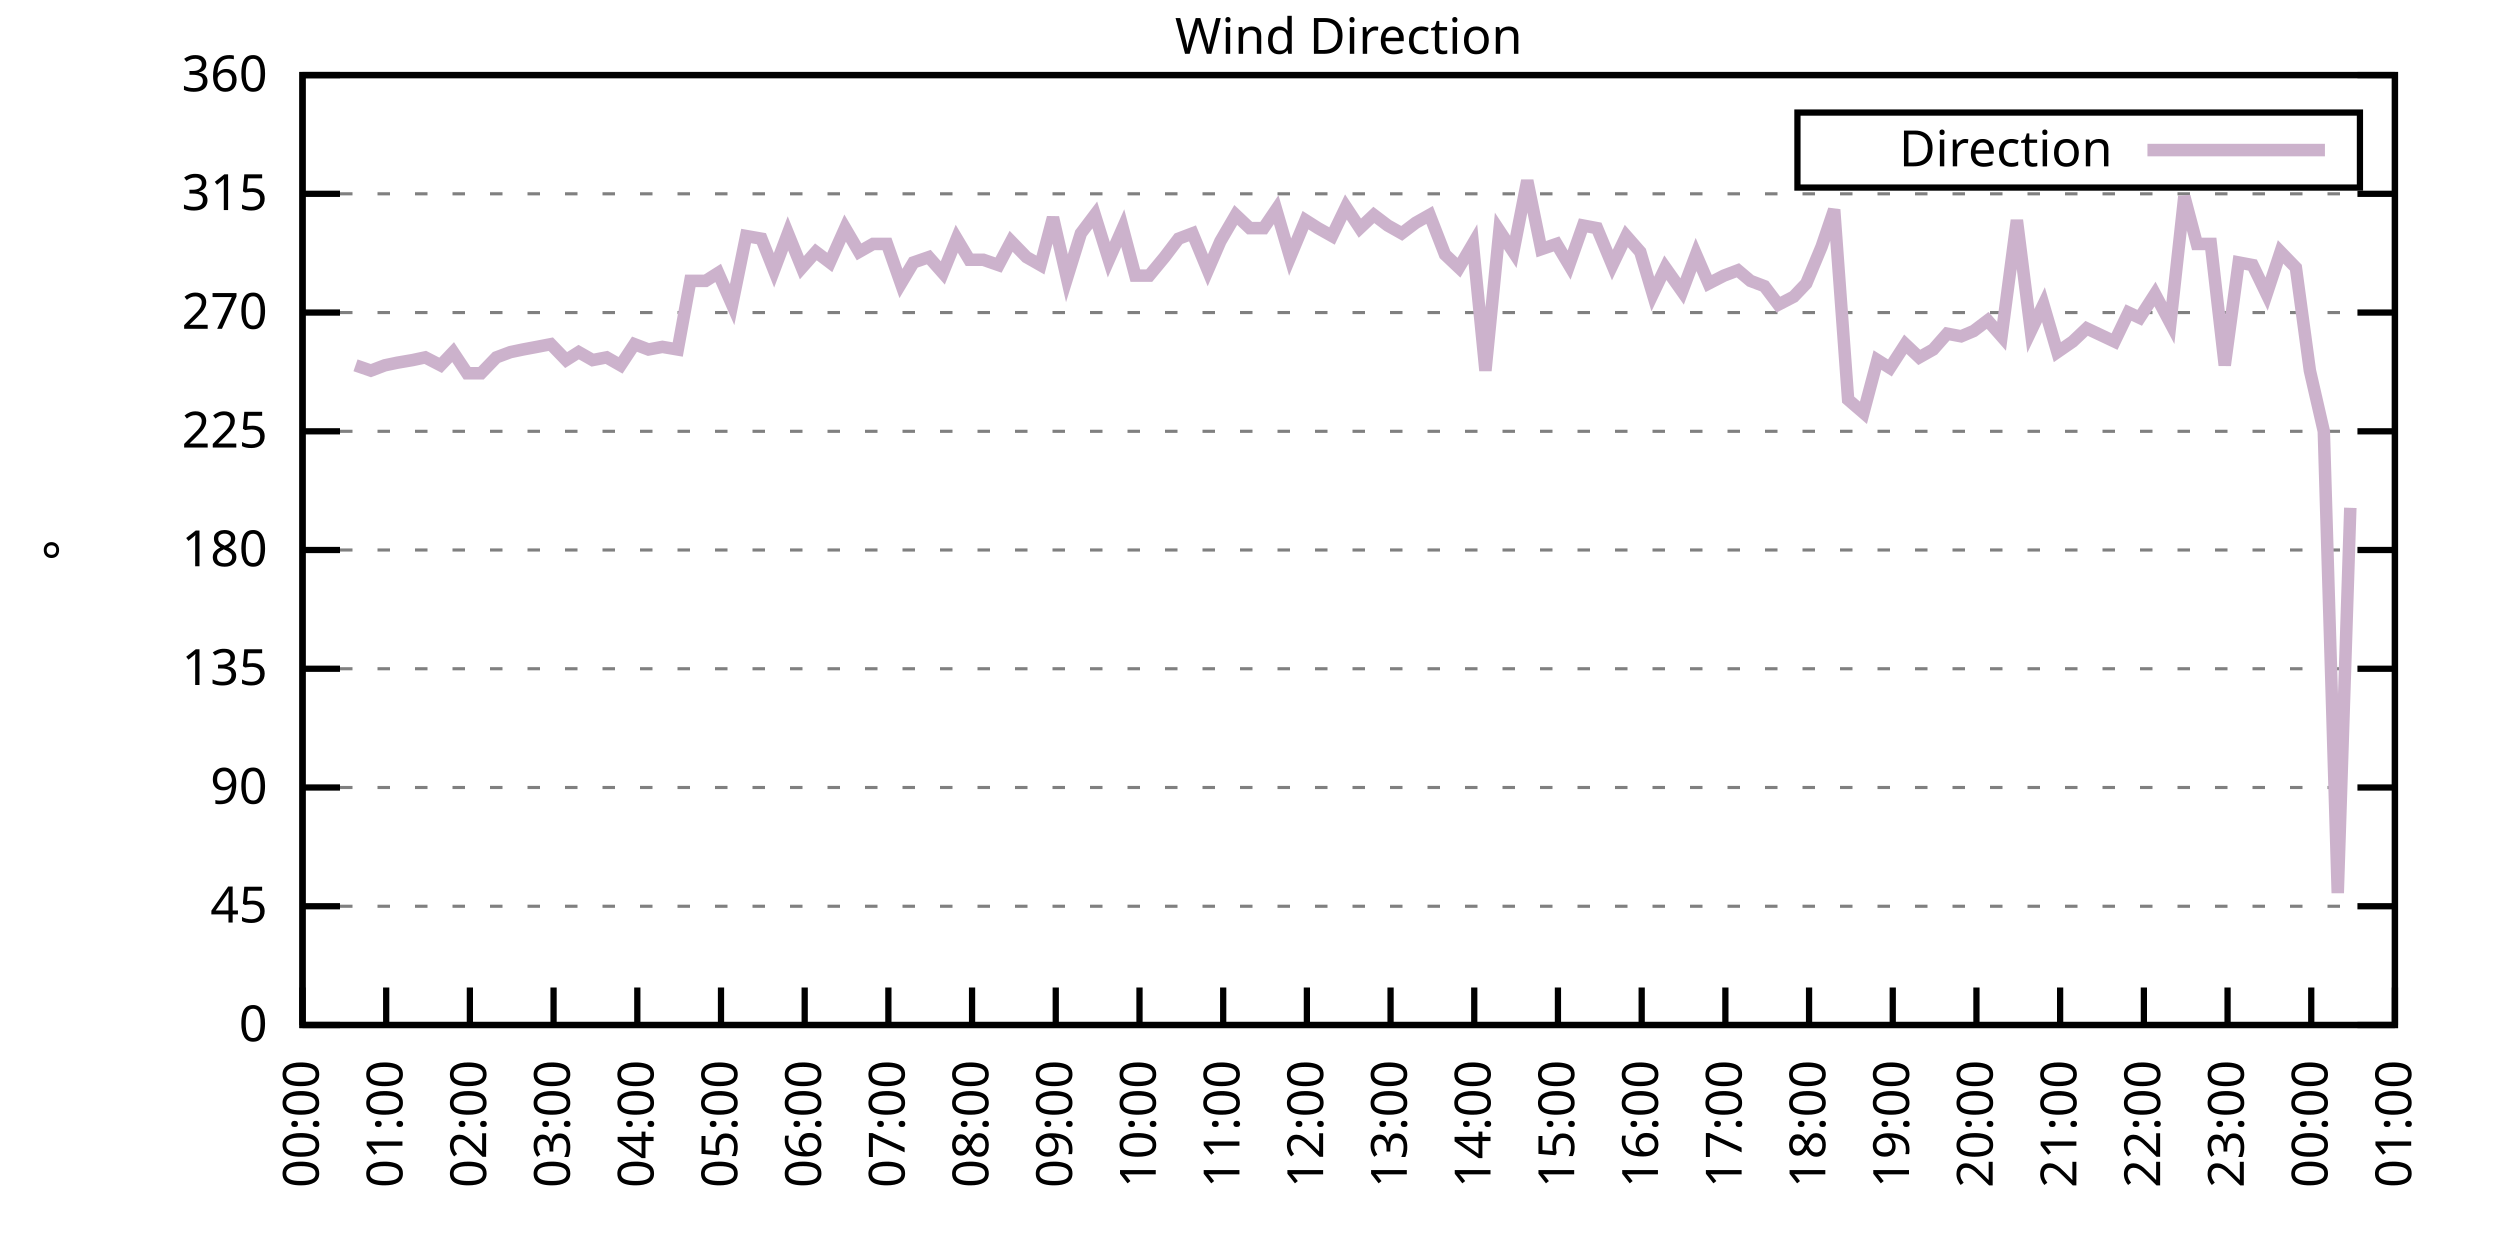
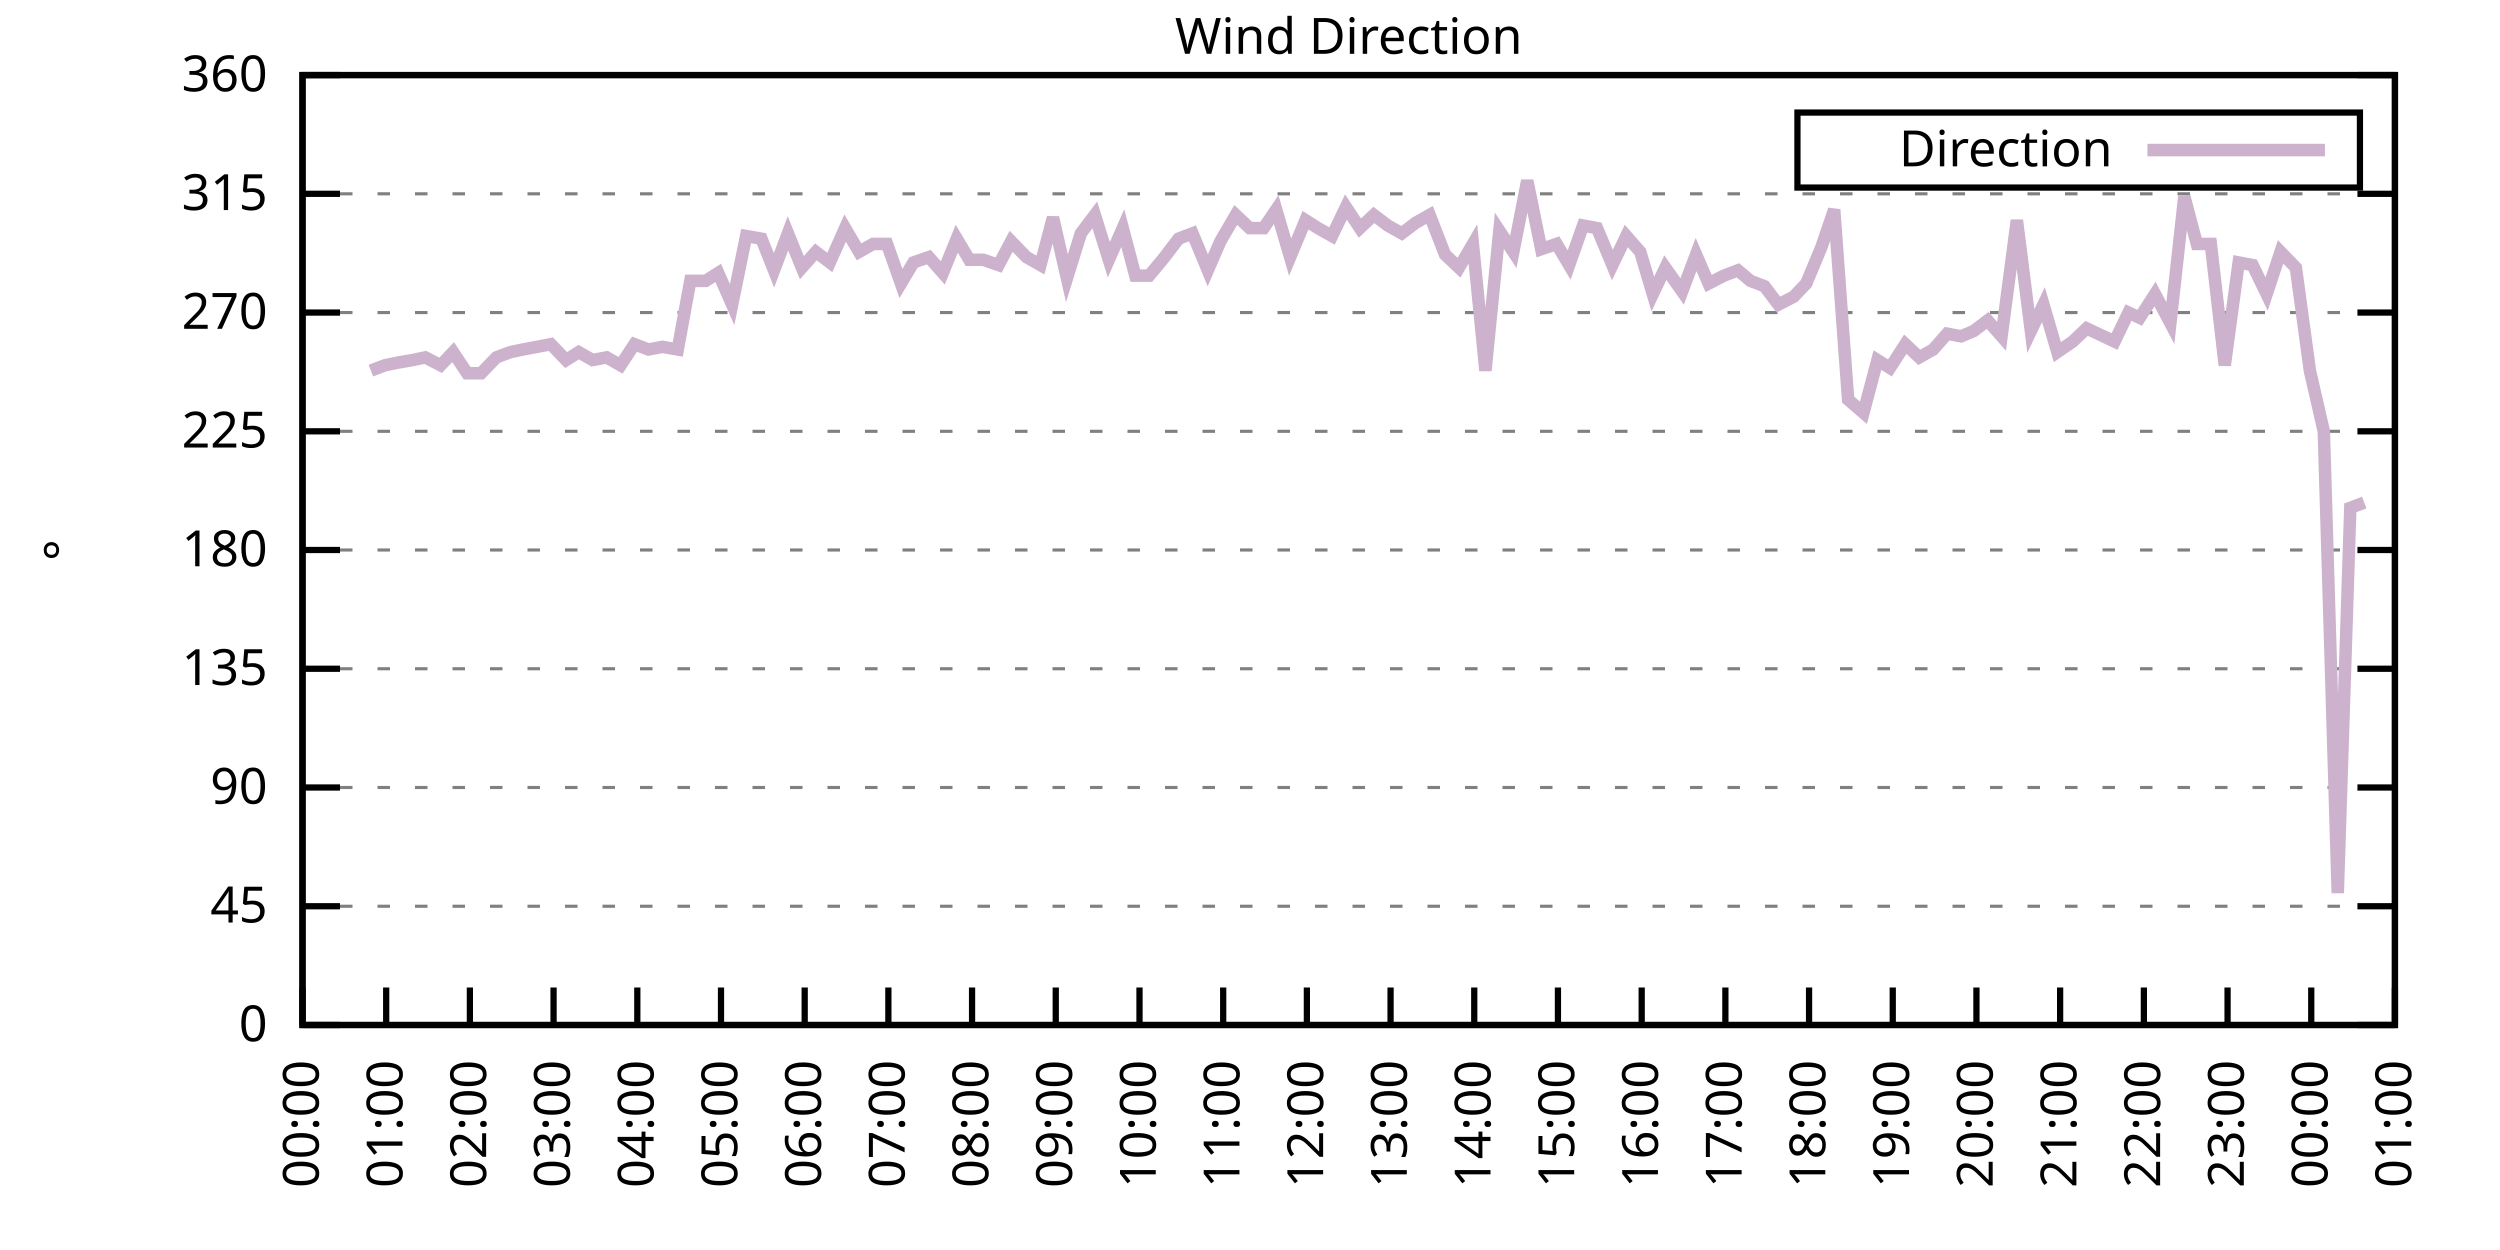
<svg xmlns="http://www.w3.org/2000/svg" xmlns:xlink="http://www.w3.org/1999/xlink" width="400" height="200" viewBox="0 0 400 200">
  <g id="gnuplot_canvas">
    <rect x="0" y="0" width="400" height="200" fill="none" />
    <defs>
      <circle id="gpDot" r="0.5" stroke-width="0.5" stroke="currentColor" />
      <path id="gpPt0" stroke-width="0.333" stroke="currentColor" d="M-1,0 h2 M0,-1 v2" />
      <path id="gpPt1" stroke-width="0.333" stroke="currentColor" d="M-1,-1 L1,1 M1,-1 L-1,1" />
      <path id="gpPt2" stroke-width="0.333" stroke="currentColor" d="M-1,0 L1,0 M0,-1 L0,1 M-1,-1 L1,1 M-1,1 L1,-1" />
      <rect id="gpPt3" stroke-width="0.333" stroke="currentColor" x="-1" y="-1" width="2" height="2" />
      <rect id="gpPt4" stroke-width="0.333" stroke="currentColor" fill="currentColor" x="-1" y="-1" width="2" height="2" />
      <circle id="gpPt5" stroke-width="0.333" stroke="currentColor" cx="0" cy="0" r="1" />
      <use xlink:href="#gpPt5" id="gpPt6" fill="currentColor" stroke="none" />
      <path id="gpPt7" stroke-width="0.333" stroke="currentColor" d="M0,-1.33 L-1.33,0.67 L1.33,0.67 z" />
      <use xlink:href="#gpPt7" id="gpPt8" fill="currentColor" stroke="none" />
      <use xlink:href="#gpPt7" id="gpPt9" stroke="currentColor" transform="rotate(180)" />
      <use xlink:href="#gpPt9" id="gpPt10" fill="currentColor" stroke="none" />
      <use xlink:href="#gpPt3" id="gpPt11" stroke="currentColor" transform="rotate(45)" />
      <use xlink:href="#gpPt11" id="gpPt12" fill="currentColor" stroke="none" />
      <path id="gpPt13" stroke-width="0.333" stroke="currentColor" d="M0,1.330 L1.265,0.411 L0.782,-1.067 L-0.782,-1.076 L-1.265,0.411 z" />
      <use xlink:href="#gpPt13" id="gpPt14" fill="currentColor" stroke="none" />
      <filter id="textbox" filterUnits="objectBoundingBox" x="0" y="0" height="1" width="1">
        <feFlood flood-color="white" flood-opacity="1" result="bgnd" />
        <feComposite in="SourceGraphic" in2="bgnd" operator="atop" />
      </filter>
      <filter id="greybox" filterUnits="objectBoundingBox" x="0" y="0" height="1" width="1">
        <feFlood flood-color="lightgrey" flood-opacity="1" result="grey" />
        <feComposite in="SourceGraphic" in2="grey" operator="atop" />
      </filter>
    </defs>
    <g fill="none" color="white" stroke="currentColor" stroke-width="1.00" stroke-linecap="butt" stroke-linejoin="miter">
</g>
    <g fill="none" color="black" stroke="currentColor" stroke-width="1.00" stroke-linecap="butt" stroke-linejoin="miter">
      <g stroke="none" shape-rendering="crispEdges">
        <polygon fill="rgb(255, 255, 255)" points="48.40,164.00 383.18,164.00 383.18,12.02 48.40,12.02 " />
      </g>
    </g>
    <g fill="none" color="black" stroke="currentColor" stroke-width="1.00" stroke-linecap="butt" stroke-linejoin="miter">
</g>
    <g fill="none" color="black" stroke="black" stroke-width="0.50" stroke-linecap="butt" stroke-linejoin="miter">
</g>
    <g fill="none" color="gray" stroke="currentColor" stroke-width="0.50" stroke-linecap="butt" stroke-linejoin="miter">
      <path stroke="gray" stroke-dasharray="2,4" class="gridline" d="M48.40,164.00 L383.19,164.00  " />
    </g>
    <g fill="none" color="gray" stroke="gray" stroke-width="1.00" stroke-linecap="butt" stroke-linejoin="miter">
</g>
    <g fill="none" color="black" stroke="currentColor" stroke-width="1.00" stroke-linecap="butt" stroke-linejoin="miter">
      <path stroke="black" d="M48.40,164.00 L54.40,164.00 M383.19,164.00 L377.19,164.00  " />
      <g transform="translate(42.80,166.60)" stroke="none" fill="black" font-family="Sans" font-size="8.00" text-anchor="end">
        <text>
          <tspan font-family="Sans"> 0</tspan>
        </text>
      </g>
    </g>
    <g fill="none" color="black" stroke="currentColor" stroke-width="1.00" stroke-linecap="butt" stroke-linejoin="miter">
</g>
    <g fill="none" color="black" stroke="black" stroke-width="0.50" stroke-linecap="butt" stroke-linejoin="miter">
</g>
    <g fill="none" color="gray" stroke="currentColor" stroke-width="0.50" stroke-linecap="butt" stroke-linejoin="miter">
      <path stroke="gray" stroke-dasharray="2,4" class="gridline" d="M48.40,145.00 L383.19,145.00  " />
    </g>
    <g fill="none" color="gray" stroke="gray" stroke-width="1.00" stroke-linecap="butt" stroke-linejoin="miter">
</g>
    <g fill="none" color="black" stroke="currentColor" stroke-width="1.00" stroke-linecap="butt" stroke-linejoin="miter">
      <path stroke="black" d="M48.40,145.00 L54.40,145.00 M383.19,145.00 L377.19,145.00  " />
      <g transform="translate(42.80,147.60)" stroke="none" fill="black" font-family="Sans" font-size="8.00" text-anchor="end">
        <text>
          <tspan font-family="Sans"> 45</tspan>
        </text>
      </g>
    </g>
    <g fill="none" color="black" stroke="currentColor" stroke-width="1.00" stroke-linecap="butt" stroke-linejoin="miter">
</g>
    <g fill="none" color="black" stroke="black" stroke-width="0.50" stroke-linecap="butt" stroke-linejoin="miter">
</g>
    <g fill="none" color="gray" stroke="currentColor" stroke-width="0.50" stroke-linecap="butt" stroke-linejoin="miter">
      <path stroke="gray" stroke-dasharray="2,4" class="gridline" d="M48.40,126.00 L383.19,126.00  " />
    </g>
    <g fill="none" color="gray" stroke="gray" stroke-width="1.00" stroke-linecap="butt" stroke-linejoin="miter">
</g>
    <g fill="none" color="black" stroke="currentColor" stroke-width="1.00" stroke-linecap="butt" stroke-linejoin="miter">
      <path stroke="black" d="M48.40,126.00 L54.40,126.00 M383.19,126.00 L377.19,126.00  " />
      <g transform="translate(42.80,128.60)" stroke="none" fill="black" font-family="Sans" font-size="8.00" text-anchor="end">
        <text>
          <tspan font-family="Sans"> 90</tspan>
        </text>
      </g>
    </g>
    <g fill="none" color="black" stroke="currentColor" stroke-width="1.00" stroke-linecap="butt" stroke-linejoin="miter">
</g>
    <g fill="none" color="black" stroke="black" stroke-width="0.50" stroke-linecap="butt" stroke-linejoin="miter">
</g>
    <g fill="none" color="gray" stroke="currentColor" stroke-width="0.50" stroke-linecap="butt" stroke-linejoin="miter">
      <path stroke="gray" stroke-dasharray="2,4" class="gridline" d="M48.40,107.00 L383.19,107.00  " />
    </g>
    <g fill="none" color="gray" stroke="gray" stroke-width="1.00" stroke-linecap="butt" stroke-linejoin="miter">
</g>
    <g fill="none" color="black" stroke="currentColor" stroke-width="1.00" stroke-linecap="butt" stroke-linejoin="miter">
      <path stroke="black" d="M48.40,107.00 L54.40,107.00 M383.19,107.00 L377.19,107.00  " />
      <g transform="translate(42.80,109.60)" stroke="none" fill="black" font-family="Sans" font-size="8.00" text-anchor="end">
        <text>
          <tspan font-family="Sans"> 135</tspan>
        </text>
      </g>
    </g>
    <g fill="none" color="black" stroke="currentColor" stroke-width="1.00" stroke-linecap="butt" stroke-linejoin="miter">
</g>
    <g fill="none" color="black" stroke="black" stroke-width="0.50" stroke-linecap="butt" stroke-linejoin="miter">
</g>
    <g fill="none" color="gray" stroke="currentColor" stroke-width="0.50" stroke-linecap="butt" stroke-linejoin="miter">
      <path stroke="gray" stroke-dasharray="2,4" class="gridline" d="M48.40,88.00 L383.19,88.00  " />
    </g>
    <g fill="none" color="gray" stroke="gray" stroke-width="1.00" stroke-linecap="butt" stroke-linejoin="miter">
</g>
    <g fill="none" color="black" stroke="currentColor" stroke-width="1.00" stroke-linecap="butt" stroke-linejoin="miter">
      <path stroke="black" d="M48.40,88.00 L54.40,88.00 M383.19,88.00 L377.19,88.00  " />
      <g transform="translate(42.80,90.60)" stroke="none" fill="black" font-family="Sans" font-size="8.00" text-anchor="end">
        <text>
          <tspan font-family="Sans"> 180</tspan>
        </text>
      </g>
    </g>
    <g fill="none" color="black" stroke="currentColor" stroke-width="1.00" stroke-linecap="butt" stroke-linejoin="miter">
</g>
    <g fill="none" color="black" stroke="black" stroke-width="0.50" stroke-linecap="butt" stroke-linejoin="miter">
</g>
    <g fill="none" color="gray" stroke="currentColor" stroke-width="0.50" stroke-linecap="butt" stroke-linejoin="miter">
      <path stroke="gray" stroke-dasharray="2,4" class="gridline" d="M48.40,69.01 L383.19,69.01  " />
    </g>
    <g fill="none" color="gray" stroke="gray" stroke-width="1.00" stroke-linecap="butt" stroke-linejoin="miter">
</g>
    <g fill="none" color="black" stroke="currentColor" stroke-width="1.00" stroke-linecap="butt" stroke-linejoin="miter">
      <path stroke="black" d="M48.40,69.01 L54.40,69.01 M383.19,69.01 L377.19,69.01  " />
      <g transform="translate(42.80,71.61)" stroke="none" fill="black" font-family="Sans" font-size="8.00" text-anchor="end">
        <text>
          <tspan font-family="Sans"> 225</tspan>
        </text>
      </g>
    </g>
    <g fill="none" color="black" stroke="currentColor" stroke-width="1.00" stroke-linecap="butt" stroke-linejoin="miter">
</g>
    <g fill="none" color="black" stroke="black" stroke-width="0.50" stroke-linecap="butt" stroke-linejoin="miter">
</g>
    <g fill="none" color="gray" stroke="currentColor" stroke-width="0.50" stroke-linecap="butt" stroke-linejoin="miter">
      <path stroke="gray" stroke-dasharray="2,4" class="gridline" d="M48.40,50.01 L383.19,50.01  " />
    </g>
    <g fill="none" color="gray" stroke="gray" stroke-width="1.00" stroke-linecap="butt" stroke-linejoin="miter">
</g>
    <g fill="none" color="black" stroke="currentColor" stroke-width="1.00" stroke-linecap="butt" stroke-linejoin="miter">
      <path stroke="black" d="M48.40,50.01 L54.40,50.01 M383.19,50.01 L377.19,50.01  " />
      <g transform="translate(42.80,52.61)" stroke="none" fill="black" font-family="Sans" font-size="8.00" text-anchor="end">
        <text>
          <tspan font-family="Sans"> 270</tspan>
        </text>
      </g>
    </g>
    <g fill="none" color="black" stroke="currentColor" stroke-width="1.00" stroke-linecap="butt" stroke-linejoin="miter">
</g>
    <g fill="none" color="black" stroke="black" stroke-width="0.50" stroke-linecap="butt" stroke-linejoin="miter">
</g>
    <g fill="none" color="gray" stroke="currentColor" stroke-width="0.50" stroke-linecap="butt" stroke-linejoin="miter">
      <path stroke="gray" stroke-dasharray="2,4" class="gridline" d="M48.40,31.01 L383.19,31.01  " />
    </g>
    <g fill="none" color="gray" stroke="gray" stroke-width="1.00" stroke-linecap="butt" stroke-linejoin="miter">
</g>
    <g fill="none" color="black" stroke="currentColor" stroke-width="1.00" stroke-linecap="butt" stroke-linejoin="miter">
      <path stroke="black" d="M48.40,31.01 L54.40,31.01 M383.19,31.01 L377.19,31.01  " />
      <g transform="translate(42.80,33.61)" stroke="none" fill="black" font-family="Sans" font-size="8.00" text-anchor="end">
        <text>
          <tspan font-family="Sans"> 315</tspan>
        </text>
      </g>
    </g>
    <g fill="none" color="black" stroke="currentColor" stroke-width="1.00" stroke-linecap="butt" stroke-linejoin="miter">
</g>
    <g fill="none" color="black" stroke="black" stroke-width="0.50" stroke-linecap="butt" stroke-linejoin="miter">
</g>
    <g fill="none" color="gray" stroke="currentColor" stroke-width="0.50" stroke-linecap="butt" stroke-linejoin="miter">
      <path stroke="gray" stroke-dasharray="2,4" class="gridline" d="M48.40,12.01 L383.19,12.01  " />
    </g>
    <g fill="none" color="gray" stroke="gray" stroke-width="1.00" stroke-linecap="butt" stroke-linejoin="miter">
</g>
    <g fill="none" color="black" stroke="currentColor" stroke-width="1.00" stroke-linecap="butt" stroke-linejoin="miter">
      <path stroke="black" d="M48.40,12.01 L54.40,12.01 M383.19,12.01 L377.19,12.01  " />
      <g transform="translate(42.80,14.61)" stroke="none" fill="black" font-family="Sans" font-size="8.00" text-anchor="end">
        <text>
          <tspan font-family="Sans"> 360</tspan>
        </text>
      </g>
    </g>
    <g fill="none" color="black" stroke="currentColor" stroke-width="1.00" stroke-linecap="butt" stroke-linejoin="miter">
      <path stroke="black" d="M48.40,164.00 L48.40,158.00  " />
      <g transform="translate(51.00,169.60) rotate(270.00)" stroke="none" fill="black" font-family="Sans" font-size="8.00" text-anchor="end">
        <text>
          <tspan font-family="Sans">00:00</tspan>
        </text>
      </g>
    </g>
    <g fill="none" color="black" stroke="currentColor" stroke-width="1.00" stroke-linecap="butt" stroke-linejoin="miter">
      <path stroke="black" d="M61.79,164.00 L61.79,158.00  " />
      <g transform="translate(64.39,169.60) rotate(270.00)" stroke="none" fill="black" font-family="Sans" font-size="8.00" text-anchor="end">
        <text>
          <tspan font-family="Sans">01:00</tspan>
        </text>
      </g>
    </g>
    <g fill="none" color="black" stroke="currentColor" stroke-width="1.00" stroke-linecap="butt" stroke-linejoin="miter">
      <path stroke="black" d="M75.18,164.00 L75.18,158.00  " />
      <g transform="translate(77.78,169.60) rotate(270.00)" stroke="none" fill="black" font-family="Sans" font-size="8.00" text-anchor="end">
        <text>
          <tspan font-family="Sans">02:00</tspan>
        </text>
      </g>
    </g>
    <g fill="none" color="black" stroke="currentColor" stroke-width="1.00" stroke-linecap="butt" stroke-linejoin="miter">
      <path stroke="black" d="M88.57,164.00 L88.57,158.00  " />
      <g transform="translate(91.17,169.60) rotate(270.00)" stroke="none" fill="black" font-family="Sans" font-size="8.00" text-anchor="end">
        <text>
          <tspan font-family="Sans">03:00</tspan>
        </text>
      </g>
    </g>
    <g fill="none" color="black" stroke="currentColor" stroke-width="1.00" stroke-linecap="butt" stroke-linejoin="miter">
      <path stroke="black" d="M101.97,164.00 L101.97,158.00  " />
      <g transform="translate(104.57,169.60) rotate(270.00)" stroke="none" fill="black" font-family="Sans" font-size="8.00" text-anchor="end">
        <text>
          <tspan font-family="Sans">04:00</tspan>
        </text>
      </g>
    </g>
    <g fill="none" color="black" stroke="currentColor" stroke-width="1.00" stroke-linecap="butt" stroke-linejoin="miter">
      <path stroke="black" d="M115.36,164.00 L115.36,158.00  " />
      <g transform="translate(117.96,169.60) rotate(270.00)" stroke="none" fill="black" font-family="Sans" font-size="8.00" text-anchor="end">
        <text>
          <tspan font-family="Sans">05:00</tspan>
        </text>
      </g>
    </g>
    <g fill="none" color="black" stroke="currentColor" stroke-width="1.00" stroke-linecap="butt" stroke-linejoin="miter">
      <path stroke="black" d="M128.75,164.00 L128.75,158.00  " />
      <g transform="translate(131.35,169.60) rotate(270.00)" stroke="none" fill="black" font-family="Sans" font-size="8.00" text-anchor="end">
        <text>
          <tspan font-family="Sans">06:00</tspan>
        </text>
      </g>
    </g>
    <g fill="none" color="black" stroke="currentColor" stroke-width="1.00" stroke-linecap="butt" stroke-linejoin="miter">
      <path stroke="black" d="M142.14,164.00 L142.14,158.00  " />
      <g transform="translate(144.74,169.60) rotate(270.00)" stroke="none" fill="black" font-family="Sans" font-size="8.00" text-anchor="end">
        <text>
          <tspan font-family="Sans">07:00</tspan>
        </text>
      </g>
    </g>
    <g fill="none" color="black" stroke="currentColor" stroke-width="1.00" stroke-linecap="butt" stroke-linejoin="miter">
      <path stroke="black" d="M155.53,164.00 L155.53,158.00  " />
      <g transform="translate(158.13,169.60) rotate(270.00)" stroke="none" fill="black" font-family="Sans" font-size="8.00" text-anchor="end">
        <text>
          <tspan font-family="Sans">08:00</tspan>
        </text>
      </g>
    </g>
    <g fill="none" color="black" stroke="currentColor" stroke-width="1.00" stroke-linecap="butt" stroke-linejoin="miter">
      <path stroke="black" d="M168.92,164.00 L168.92,158.00  " />
      <g transform="translate(171.52,169.60) rotate(270.00)" stroke="none" fill="black" font-family="Sans" font-size="8.00" text-anchor="end">
        <text>
          <tspan font-family="Sans">09:00</tspan>
        </text>
      </g>
    </g>
    <g fill="none" color="black" stroke="currentColor" stroke-width="1.00" stroke-linecap="butt" stroke-linejoin="miter">
      <path stroke="black" d="M182.32,164.00 L182.32,158.00  " />
      <g transform="translate(184.92,169.60) rotate(270.00)" stroke="none" fill="black" font-family="Sans" font-size="8.00" text-anchor="end">
        <text>
          <tspan font-family="Sans">10:00</tspan>
        </text>
      </g>
    </g>
    <g fill="none" color="black" stroke="currentColor" stroke-width="1.00" stroke-linecap="butt" stroke-linejoin="miter">
      <path stroke="black" d="M195.71,164.00 L195.71,158.00  " />
      <g transform="translate(198.31,169.60) rotate(270.00)" stroke="none" fill="black" font-family="Sans" font-size="8.00" text-anchor="end">
        <text>
          <tspan font-family="Sans">11:00</tspan>
        </text>
      </g>
    </g>
    <g fill="none" color="black" stroke="currentColor" stroke-width="1.00" stroke-linecap="butt" stroke-linejoin="miter">
      <path stroke="black" d="M209.10,164.00 L209.10,158.00  " />
      <g transform="translate(211.70,169.60) rotate(270.00)" stroke="none" fill="black" font-family="Sans" font-size="8.00" text-anchor="end">
        <text>
          <tspan font-family="Sans">12:00</tspan>
        </text>
      </g>
    </g>
    <g fill="none" color="black" stroke="currentColor" stroke-width="1.00" stroke-linecap="butt" stroke-linejoin="miter">
      <path stroke="black" d="M222.49,164.00 L222.49,158.00  " />
      <g transform="translate(225.09,169.60) rotate(270.00)" stroke="none" fill="black" font-family="Sans" font-size="8.00" text-anchor="end">
        <text>
          <tspan font-family="Sans">13:00</tspan>
        </text>
      </g>
    </g>
    <g fill="none" color="black" stroke="currentColor" stroke-width="1.00" stroke-linecap="butt" stroke-linejoin="miter">
      <path stroke="black" d="M235.88,164.00 L235.88,158.00  " />
      <g transform="translate(238.48,169.60) rotate(270.00)" stroke="none" fill="black" font-family="Sans" font-size="8.00" text-anchor="end">
        <text>
          <tspan font-family="Sans">14:00</tspan>
        </text>
      </g>
    </g>
    <g fill="none" color="black" stroke="currentColor" stroke-width="1.00" stroke-linecap="butt" stroke-linejoin="miter">
      <path stroke="black" d="M249.27,164.00 L249.27,158.00  " />
      <g transform="translate(251.87,169.60) rotate(270.00)" stroke="none" fill="black" font-family="Sans" font-size="8.00" text-anchor="end">
        <text>
          <tspan font-family="Sans">15:00</tspan>
        </text>
      </g>
    </g>
    <g fill="none" color="black" stroke="currentColor" stroke-width="1.00" stroke-linecap="butt" stroke-linejoin="miter">
      <path stroke="black" d="M262.67,164.00 L262.67,158.00  " />
      <g transform="translate(265.27,169.60) rotate(270.00)" stroke="none" fill="black" font-family="Sans" font-size="8.00" text-anchor="end">
        <text>
          <tspan font-family="Sans">16:00</tspan>
        </text>
      </g>
    </g>
    <g fill="none" color="black" stroke="currentColor" stroke-width="1.00" stroke-linecap="butt" stroke-linejoin="miter">
      <path stroke="black" d="M276.06,164.00 L276.06,158.00  " />
      <g transform="translate(278.66,169.60) rotate(270.00)" stroke="none" fill="black" font-family="Sans" font-size="8.00" text-anchor="end">
        <text>
          <tspan font-family="Sans">17:00</tspan>
        </text>
      </g>
    </g>
    <g fill="none" color="black" stroke="currentColor" stroke-width="1.00" stroke-linecap="butt" stroke-linejoin="miter">
      <path stroke="black" d="M289.45,164.00 L289.45,158.00  " />
      <g transform="translate(292.05,169.60) rotate(270.00)" stroke="none" fill="black" font-family="Sans" font-size="8.00" text-anchor="end">
        <text>
          <tspan font-family="Sans">18:00</tspan>
        </text>
      </g>
    </g>
    <g fill="none" color="black" stroke="currentColor" stroke-width="1.00" stroke-linecap="butt" stroke-linejoin="miter">
      <path stroke="black" d="M302.84,164.00 L302.84,158.00  " />
      <g transform="translate(305.44,169.60) rotate(270.00)" stroke="none" fill="black" font-family="Sans" font-size="8.00" text-anchor="end">
        <text>
          <tspan font-family="Sans">19:00</tspan>
        </text>
      </g>
    </g>
    <g fill="none" color="black" stroke="currentColor" stroke-width="1.00" stroke-linecap="butt" stroke-linejoin="miter">
      <path stroke="black" d="M316.23,164.00 L316.23,158.00  " />
      <g transform="translate(318.83,169.60) rotate(270.00)" stroke="none" fill="black" font-family="Sans" font-size="8.00" text-anchor="end">
        <text>
          <tspan font-family="Sans">20:00</tspan>
        </text>
      </g>
    </g>
    <g fill="none" color="black" stroke="currentColor" stroke-width="1.00" stroke-linecap="butt" stroke-linejoin="miter">
      <path stroke="black" d="M329.62,164.00 L329.62,158.00  " />
      <g transform="translate(332.22,169.60) rotate(270.00)" stroke="none" fill="black" font-family="Sans" font-size="8.00" text-anchor="end">
        <text>
          <tspan font-family="Sans">21:00</tspan>
        </text>
      </g>
    </g>
    <g fill="none" color="black" stroke="currentColor" stroke-width="1.00" stroke-linecap="butt" stroke-linejoin="miter">
      <path stroke="black" d="M343.02,164.00 L343.02,158.00  " />
      <g transform="translate(345.62,169.60) rotate(270.00)" stroke="none" fill="black" font-family="Sans" font-size="8.00" text-anchor="end">
        <text>
          <tspan font-family="Sans">22:00</tspan>
        </text>
      </g>
    </g>
    <g fill="none" color="black" stroke="currentColor" stroke-width="1.00" stroke-linecap="butt" stroke-linejoin="miter">
      <path stroke="black" d="M356.41,164.00 L356.41,158.00  " />
      <g transform="translate(359.01,169.60) rotate(270.00)" stroke="none" fill="black" font-family="Sans" font-size="8.00" text-anchor="end">
        <text>
          <tspan font-family="Sans">23:00</tspan>
        </text>
      </g>
    </g>
    <g fill="none" color="black" stroke="currentColor" stroke-width="1.00" stroke-linecap="butt" stroke-linejoin="miter">
      <path stroke="black" d="M369.80,164.00 L369.80,158.00  " />
      <g transform="translate(372.40,169.60) rotate(270.00)" stroke="none" fill="black" font-family="Sans" font-size="8.00" text-anchor="end">
        <text>
          <tspan font-family="Sans">00:00</tspan>
        </text>
      </g>
    </g>
    <g fill="none" color="black" stroke="currentColor" stroke-width="1.00" stroke-linecap="butt" stroke-linejoin="miter">
      <path stroke="black" d="M383.19,164.00 L383.19,158.00  " />
      <g transform="translate(385.79,169.60) rotate(270.00)" stroke="none" fill="black" font-family="Sans" font-size="8.00" text-anchor="end">
        <text>
          <tspan font-family="Sans">01:00</tspan>
        </text>
      </g>
    </g>
    <g fill="none" color="black" stroke="currentColor" stroke-width="1.00" stroke-linecap="butt" stroke-linejoin="miter">
</g>
    <g fill="none" color="black" stroke="currentColor" stroke-width="1.00" stroke-linecap="butt" stroke-linejoin="miter">
      <path stroke="black" d="M48.40,12.01 L48.40,164.00 L383.19,164.00 L383.19,12.01 L48.40,12.01 Z  " />
    </g>
    <g fill="none" color="black" stroke="currentColor" stroke-width="1.00" stroke-linecap="butt" stroke-linejoin="miter">
</g>
    <g fill="none" color="black" stroke="currentColor" stroke-width="1.00" stroke-linecap="butt" stroke-linejoin="miter">
      <path stroke="black" d="M287.59,30.01 L287.59,18.01 L377.59,18.01 L377.59,30.01 L287.59,30.01 Z  " />
    </g>
    <g id="Wind_direction_plot_1">
      <g fill="none" color="white" stroke="black" stroke-width="2.00" stroke-linecap="butt" stroke-linejoin="miter">
</g>
      <g fill="none" color="black" stroke="currentColor" stroke-width="2.00" stroke-linecap="butt" stroke-linejoin="miter">
        <g transform="translate(337.99,26.61)" stroke="none" fill="black" font-family="Sans" font-size="8.00" text-anchor="end">
          <text>
            <tspan font-family="Sans">Direction</tspan>
          </text>
        </g>
      </g>
      <g fill="none" color="black" stroke="currentColor" stroke-width="2.00" stroke-linecap="butt" stroke-linejoin="miter">
-         <path stroke="rgb(204, 178, 204)" d="M343.59,24.01 L371.99,24.01 M56.88,58.45 L59.34,59.30 L61.57,58.45 L63.58,58.03 L66.03,57.61 L68.04,57.18   L70.50,58.45 L72.50,56.34 L74.74,59.72 L76.97,59.72 L79.42,57.18 L81.66,56.34 L83.66,55.92 L85.90,55.50   L88.13,55.07 L90.58,57.61 L92.59,56.34 L94.82,57.61 L97.06,57.18 L99.29,58.45 L101.52,55.07 L103.75,55.92   L105.98,55.50 L108.44,55.92 L110.45,44.94 L112.90,44.94 L114.91,43.67 L117.14,48.74 L119.38,37.76 L121.83,38.19   L123.84,43.25 L126.07,37.34 L128.30,42.83 L130.54,40.30 L132.77,41.99 L135.22,36.50 L137.45,40.30 L139.69,39.03   L141.92,39.03 L144.15,45.36 L146.16,41.99 L148.61,41.14 L150.85,43.67 L153.08,38.19 L155.09,41.56 L157.32,41.56   L159.77,42.41 L161.78,38.61 L164.24,41.14 L166.47,42.41 L168.48,34.81 L170.71,44.52 L172.94,37.34 L175.17,34.39   L177.41,41.56 L179.64,36.50 L181.65,44.10 L183.88,44.10 L186.33,41.14 L188.57,38.19 L190.80,37.34 L193.25,43.25   L195.26,38.61 L197.72,34.39 L199.95,36.50 L202.18,36.50 L204.19,33.54 L206.42,41.14 L208.88,35.23 L210.88,36.50   L213.12,37.76 L215.35,33.12 L217.58,36.50 L219.81,34.39 L222.04,36.08 L224.28,37.34 L226.51,35.65 L228.74,34.39   L231.20,40.72 L233.43,42.83 L235.66,39.03 L237.67,59.30 L239.90,36.92 L242.13,40.30 L244.36,28.90 L246.60,39.87   L249.05,39.03 L251.06,42.41 L253.29,36.08 L255.52,36.50 L257.98,42.41 L260.21,37.76 L262.44,40.30 L264.45,47.05   L266.46,42.83 L269.14,46.63 L271.37,40.72 L273.38,45.36 L275.83,44.10 L278.07,43.25 L280.07,44.94 L282.31,45.79   L284.54,48.74 L286.99,47.47 L289.00,45.36 L291.46,39.45 L293.47,33.54 L295.70,63.94 L298.15,66.05 L300.39,57.61   L302.39,58.87 L304.85,55.07 L307.08,57.18 L309.31,55.92 L311.54,53.39 L313.78,53.81 L315.79,52.96 L318.02,51.27   L320.25,53.81 L322.70,35.23 L324.94,52.96 L326.95,48.74 L329.18,56.34 L331.63,54.65 L333.86,52.54 L338.33,54.65   L340.56,50.01 L342.35,50.85 L344.80,47.05 L347.26,51.70 L349.49,31.43 L351.50,39.03 L353.73,39.03 L355.96,58.45   L358.19,41.99 L360.42,42.41 L362.66,47.05 L364.89,40.30 L367.34,42.83 L369.58,59.30 L371.81,69.01 L374.04,142.89   L376.05,81.25  " />
+         <path stroke="rgb(204, 178, 204)" d="M343.59,24.01 L371.99,24.01 M59.34,59.30 L61.57,58.45 L63.58,58.03 L66.03,57.61 L68.04,57.18 L70.50,58.45   L72.50,56.34 L74.74,59.72 L76.97,59.72 L79.42,57.18 L81.66,56.34 L83.66,55.92 L85.90,55.50 L88.13,55.07   L90.58,57.61 L92.59,56.34 L94.82,57.61 L97.06,57.18 L99.29,58.45 L101.52,55.07 L103.75,55.92 L105.98,55.50   L108.44,55.92 L110.45,44.94 L112.90,44.94 L114.91,43.67 L117.14,48.74 L119.38,37.76 L121.83,38.19 L123.84,43.25   L126.07,37.34 L128.30,42.83 L130.54,40.30 L132.77,41.99 L135.22,36.50 L137.45,40.30 L139.69,39.03 L141.92,39.03   L144.15,45.36 L146.16,41.99 L148.61,41.14 L150.85,43.67 L153.08,38.19 L155.09,41.56 L157.32,41.56 L159.77,42.41   L161.78,38.61 L164.24,41.14 L166.47,42.41 L168.48,34.81 L170.71,44.52 L172.94,37.34 L175.17,34.39 L177.41,41.56   L179.64,36.50 L181.65,44.10 L183.88,44.10 L186.33,41.14 L188.57,38.19 L190.80,37.34 L193.25,43.25 L195.26,38.61   L197.72,34.39 L199.95,36.50 L202.18,36.50 L204.19,33.54 L206.42,41.14 L208.88,35.23 L210.88,36.50 L213.12,37.76   L215.35,33.12 L217.58,36.50 L219.81,34.39 L222.04,36.08 L224.28,37.34 L226.51,35.65 L228.74,34.39 L231.20,40.72   L233.43,42.83 L235.66,39.03 L237.67,59.30 L239.90,36.92 L242.13,40.30 L244.36,28.90 L246.60,39.87 L249.05,39.03   L251.06,42.41 L253.29,36.08 L255.52,36.50 L257.98,42.41 L260.21,37.76 L262.44,40.30 L264.45,47.05 L266.46,42.83   L269.14,46.63 L271.37,40.72 L273.38,45.36 L275.83,44.10 L278.07,43.25 L280.07,44.94 L282.31,45.79 L284.54,48.74   L286.99,47.47 L289.00,45.36 L291.46,39.45 L293.47,33.54 L295.70,63.94 L298.15,66.05 L300.39,57.61 L302.39,58.87   L304.85,55.07 L307.08,57.18 L309.31,55.92 L311.54,53.39 L313.78,53.81 L315.79,52.96 L318.02,51.27 L320.25,53.81   L322.70,35.23 L324.94,52.96 L326.95,48.74 L329.18,56.34 L331.63,54.65 L333.86,52.54 L338.33,54.65 L340.56,50.01   L342.35,50.85 L344.80,47.05 L347.26,51.70 L349.49,31.43 L351.50,39.03 L353.73,39.03 L355.96,58.45 L358.19,41.99   L360.42,42.41 L362.66,47.05 L364.89,40.30 L367.34,42.83 L369.58,59.30 L371.81,69.01 L374.04,142.89 L376.05,81.25   L378.28,80.41  " />
      </g>
    </g>
    <g fill="none" color="black" stroke="currentColor" stroke-width="2.00" stroke-linecap="butt" stroke-linejoin="miter">
</g>
    <g fill="none" color="black" stroke="black" stroke-width="1.00" stroke-linecap="butt" stroke-linejoin="miter">
</g>
    <g fill="none" color="black" stroke="currentColor" stroke-width="1.00" stroke-linecap="butt" stroke-linejoin="miter">
      <path stroke="black" d="M48.40,12.01 L48.40,164.00 L383.19,164.00 L383.19,12.01 L48.40,12.01 Z  " />
      <g transform="translate(12.80,88.01) rotate(270.00)" stroke="none" fill="black" font-family="Sans" font-size="8.00" text-anchor="middle">
        <text>
          <tspan font-family="Sans">°</tspan>
        </text>
      </g>
    </g>
    <g fill="none" color="black" stroke="currentColor" stroke-width="1.00" stroke-linecap="butt" stroke-linejoin="miter">
</g>
    <g fill="none" color="black" stroke="currentColor" stroke-width="1.00" stroke-linecap="butt" stroke-linejoin="miter">
      <g transform="translate(215.79,8.61)" stroke="none" fill="black" font-family="Sans" font-size="8.00" text-anchor="middle">
        <text>
          <tspan font-family="Sans">Wind Direction</tspan>
        </text>
      </g>
    </g>
    <g fill="none" color="black" stroke="currentColor" stroke-width="1.00" stroke-linecap="butt" stroke-linejoin="miter">
</g>
  </g>
</svg>
